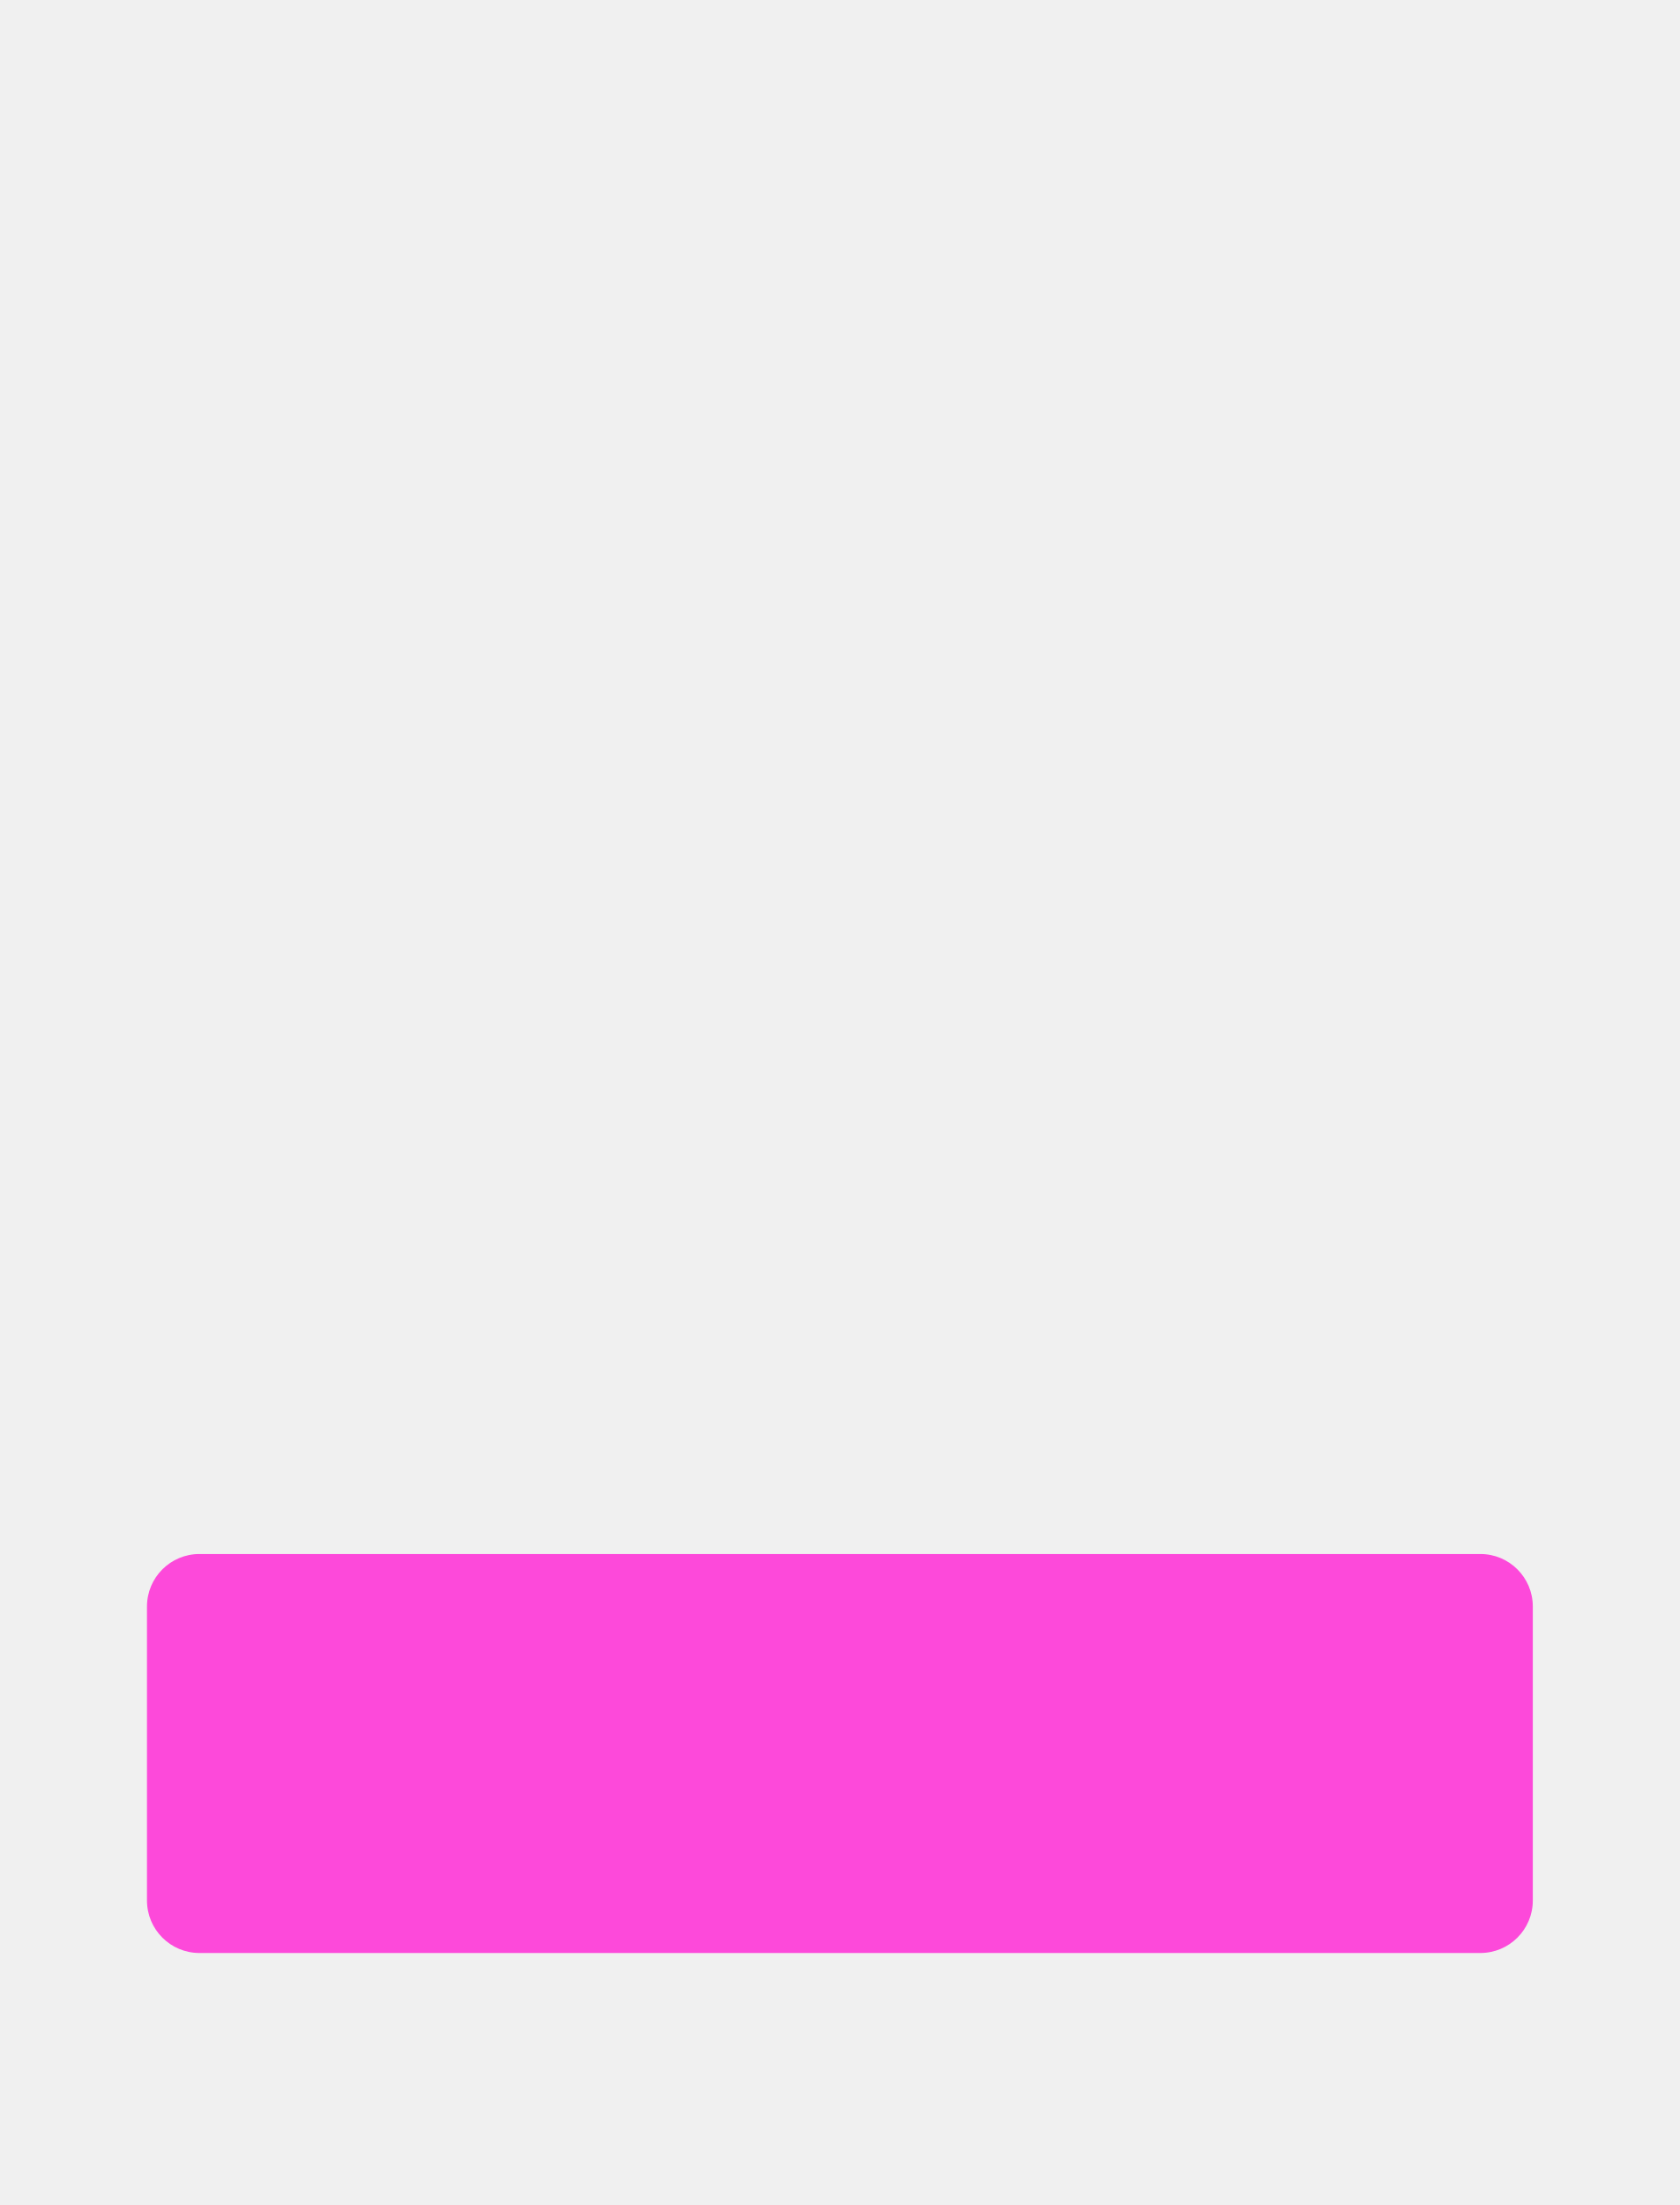
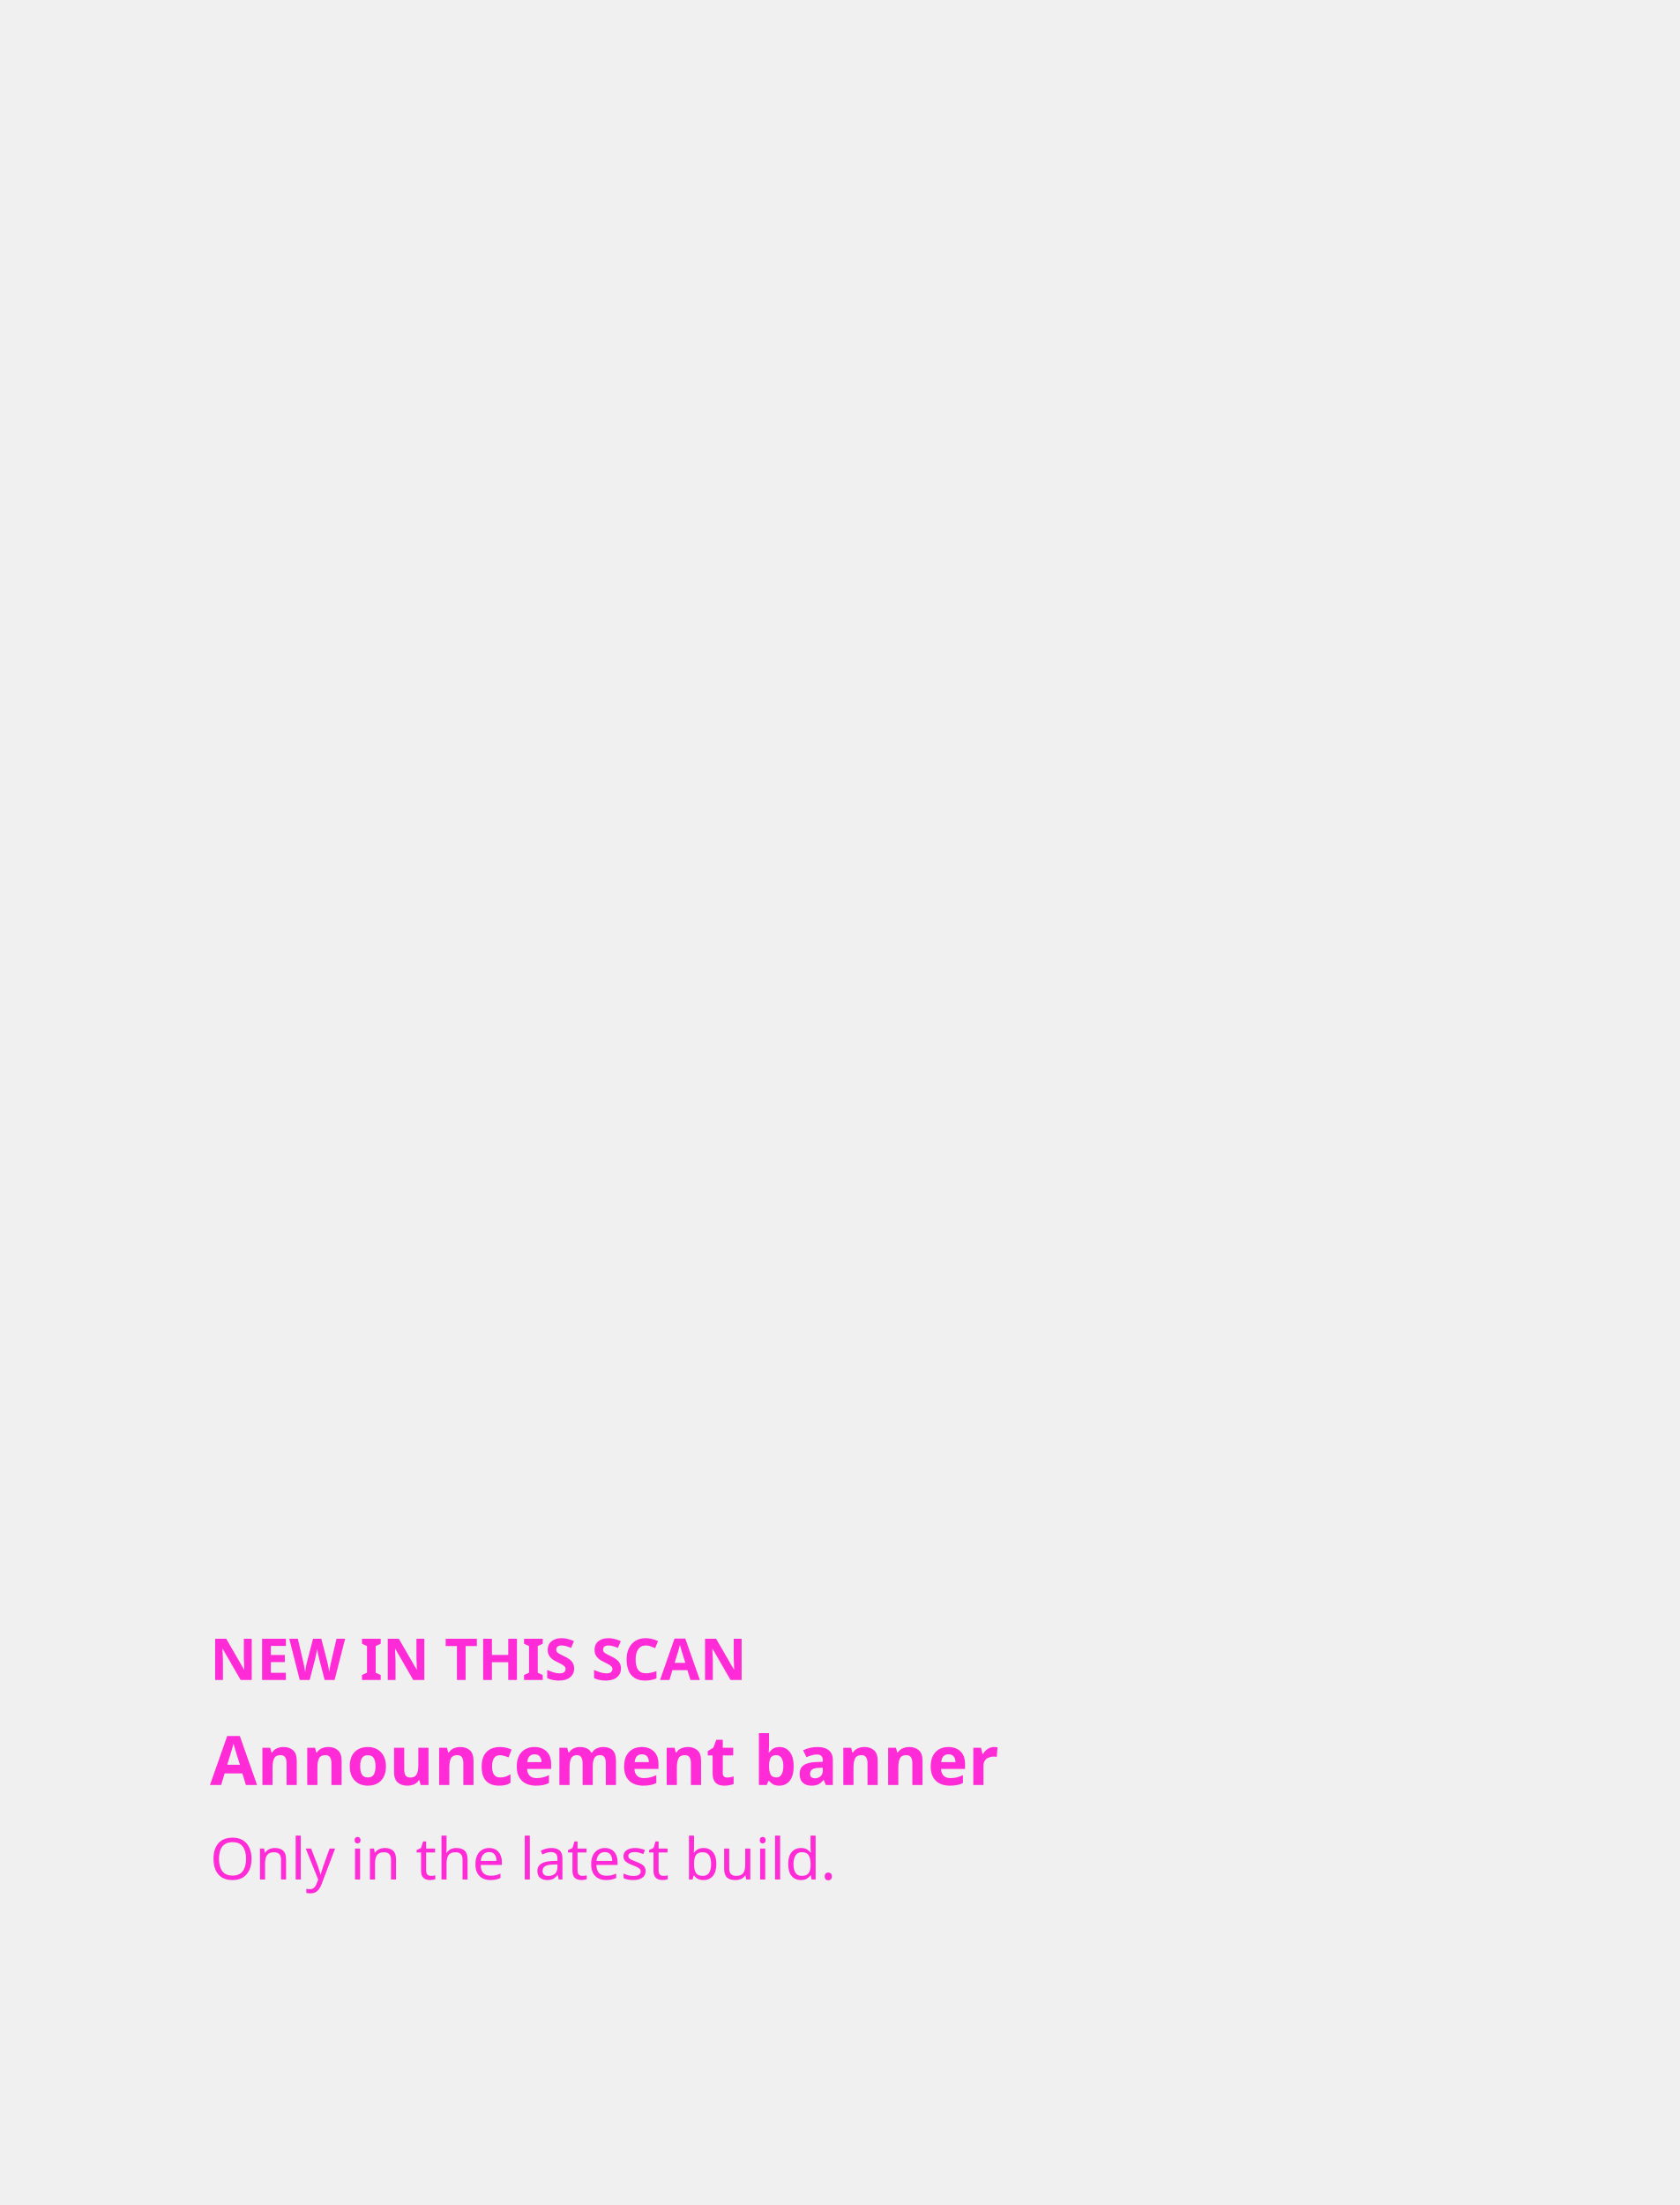
<svg xmlns="http://www.w3.org/2000/svg" width="320" height="420" viewBox="0 0 320 420">
-   <rect x="28" y="296" width="264" height="76" rx="10" fill="#ff2bd6" opacity="0.85" />
+   <defs>
+     <mask id="changed" maskUnits="userSpaceOnUse">
+       <text x="40" y="320" fill="#fff" font-family="ui-sans-serif,system-ui,sans-serif" font-size="11" font-weight="700">NEW IN THIS SCAN</text>
+       <text x="40" y="340" fill="#fff" font-family="ui-sans-serif,system-ui,sans-serif" font-size="13" font-weight="600">Announcement banner</text>
+       <text x="40" y="358" fill="#fff" font-family="ui-sans-serif,system-ui,sans-serif" font-size="11">Only in the latest build.</text>
+     </mask>
+   </defs>
+   <rect width="320" height="420" fill="#ff2bd6" mask="url(#changed)" />
</svg>
